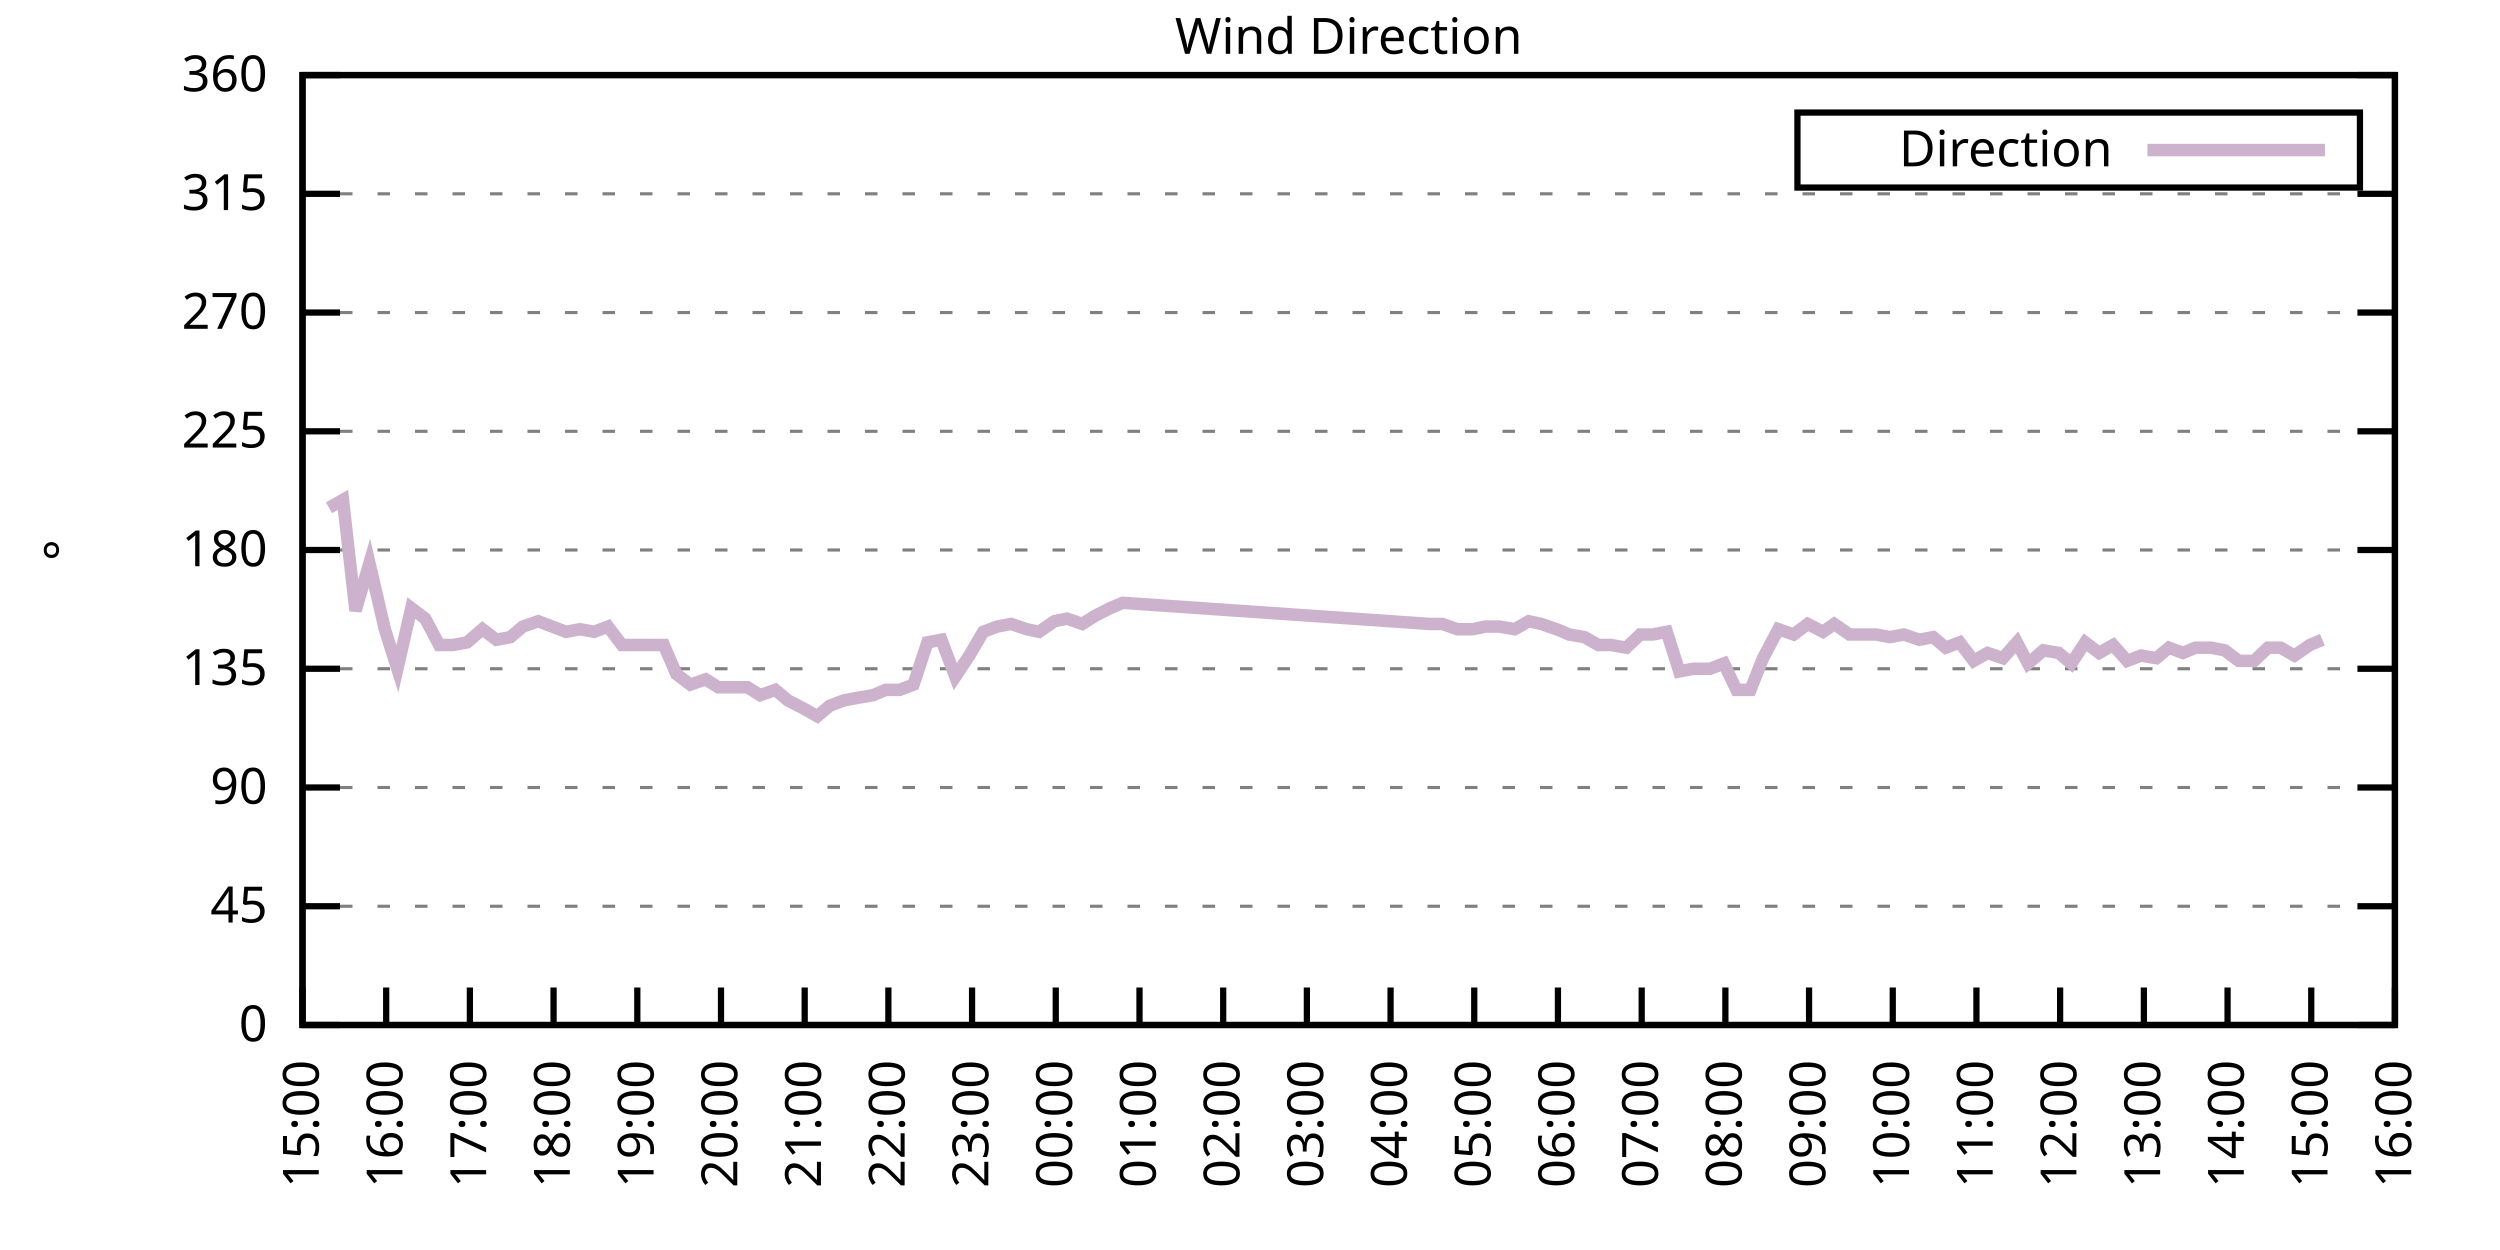
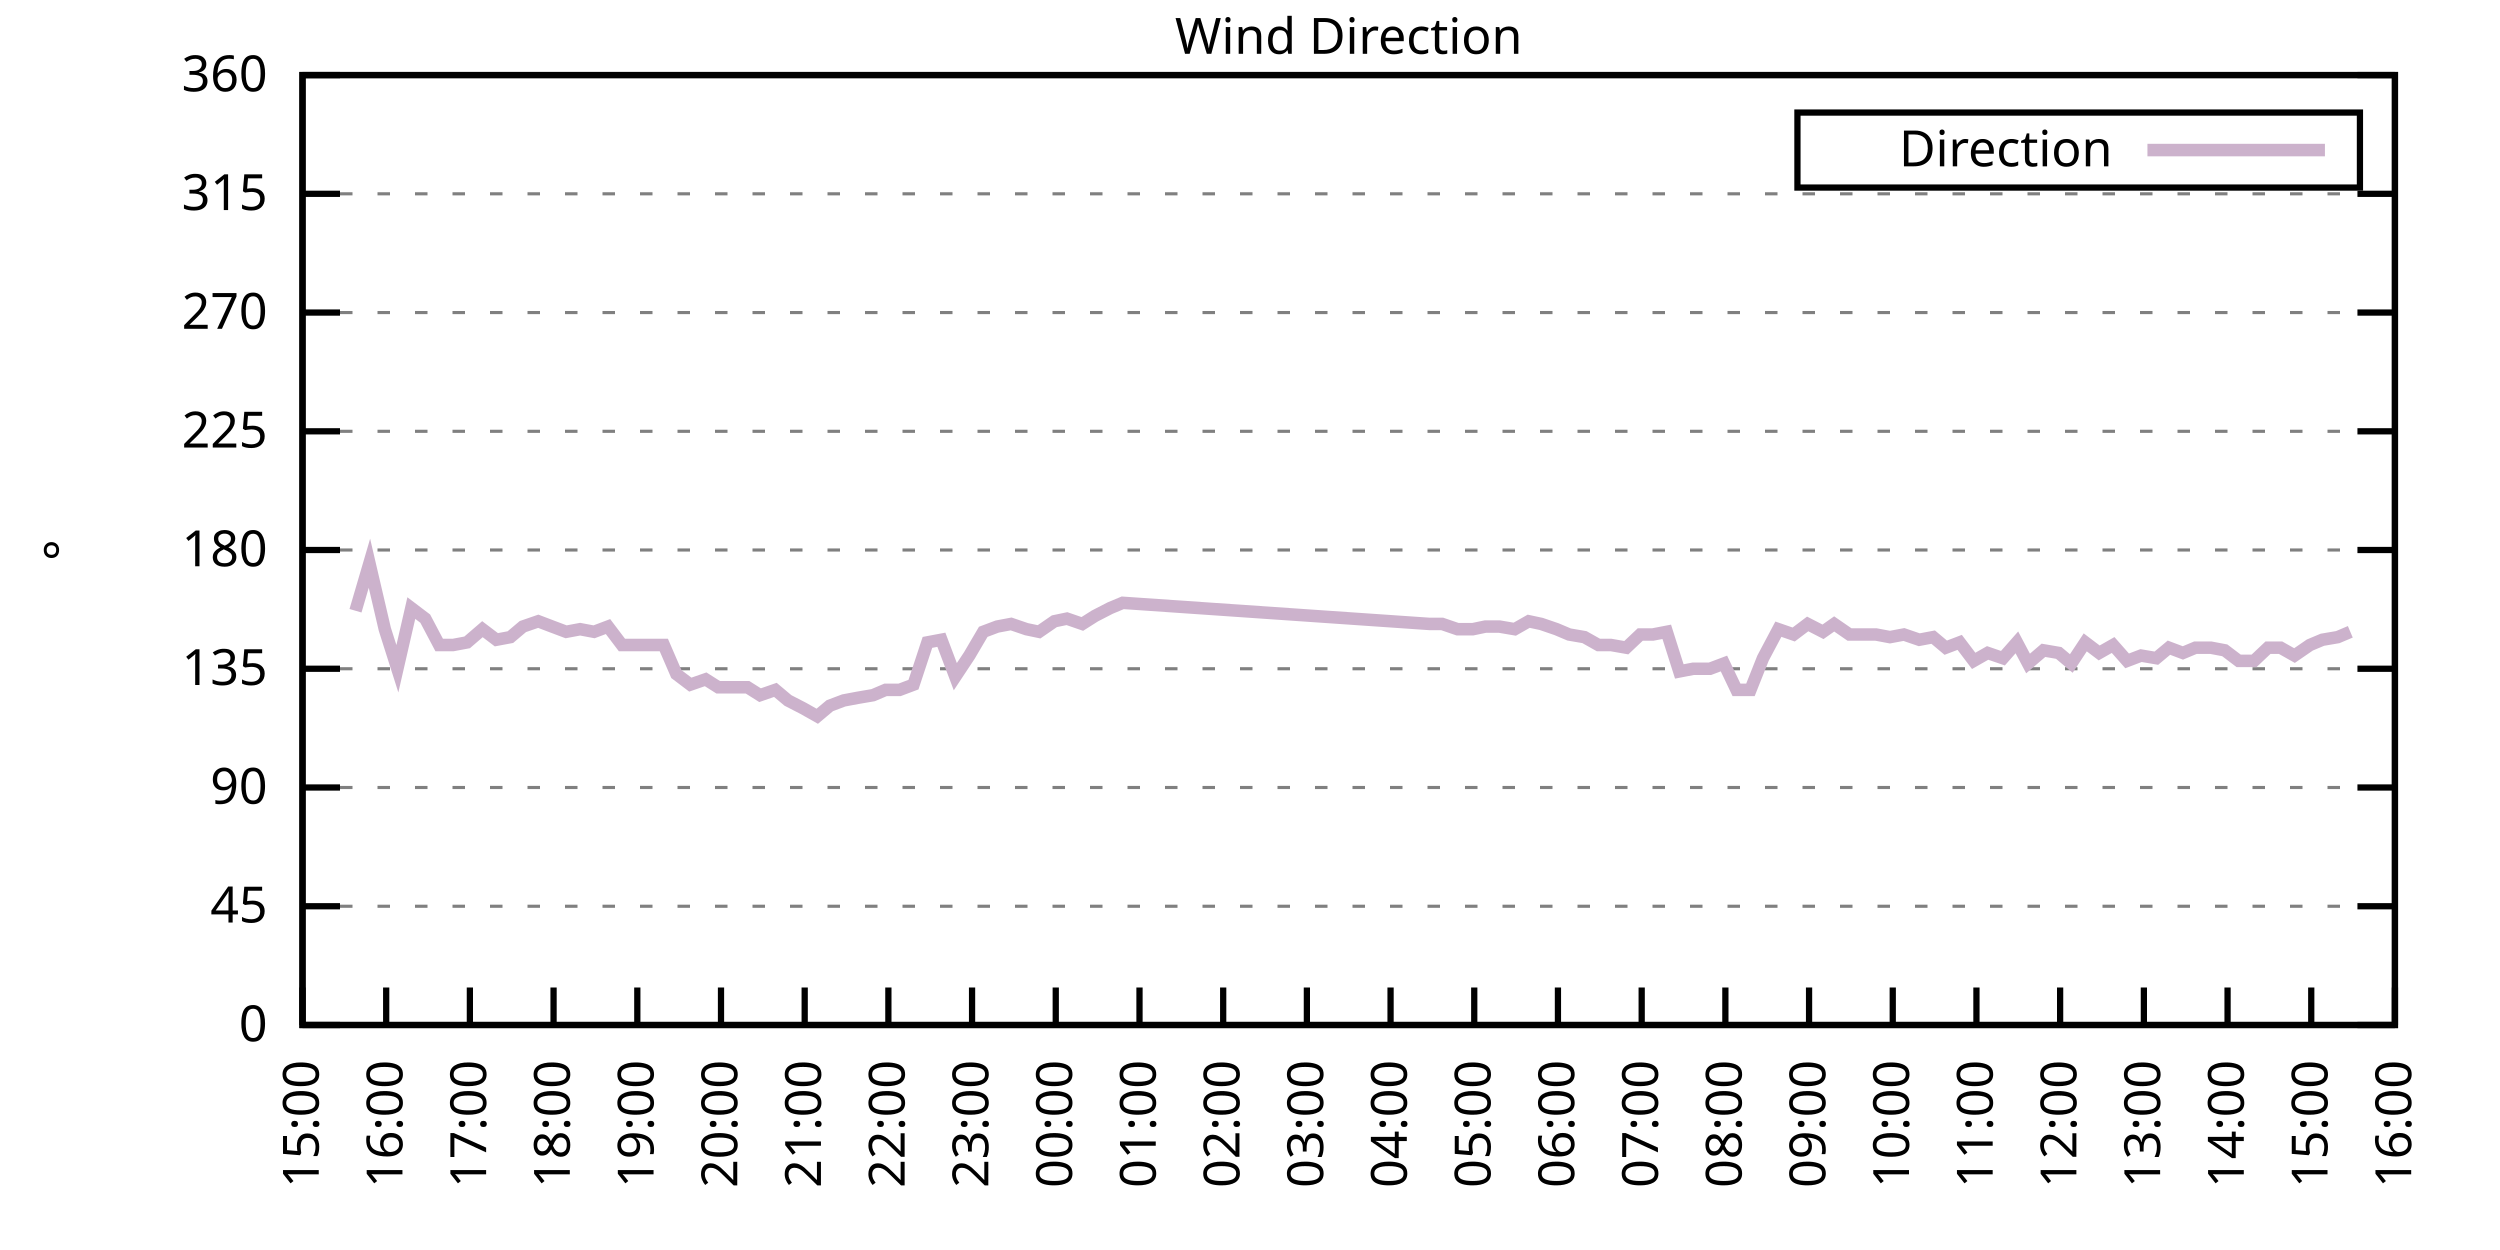
<svg xmlns="http://www.w3.org/2000/svg" xmlns:xlink="http://www.w3.org/1999/xlink" width="400" height="200" viewBox="0 0 400 200">
  <g id="gnuplot_canvas">
    <rect x="0" y="0" width="400" height="200" fill="none" />
    <defs>
      <circle id="gpDot" r="0.5" stroke-width="0.5" stroke="currentColor" />
      <path id="gpPt0" stroke-width="0.333" stroke="currentColor" d="M-1,0 h2 M0,-1 v2" />
      <path id="gpPt1" stroke-width="0.333" stroke="currentColor" d="M-1,-1 L1,1 M1,-1 L-1,1" />
      <path id="gpPt2" stroke-width="0.333" stroke="currentColor" d="M-1,0 L1,0 M0,-1 L0,1 M-1,-1 L1,1 M-1,1 L1,-1" />
      <rect id="gpPt3" stroke-width="0.333" stroke="currentColor" x="-1" y="-1" width="2" height="2" />
      <rect id="gpPt4" stroke-width="0.333" stroke="currentColor" fill="currentColor" x="-1" y="-1" width="2" height="2" />
      <circle id="gpPt5" stroke-width="0.333" stroke="currentColor" cx="0" cy="0" r="1" />
      <use xlink:href="#gpPt5" id="gpPt6" fill="currentColor" stroke="none" />
      <path id="gpPt7" stroke-width="0.333" stroke="currentColor" d="M0,-1.33 L-1.33,0.67 L1.33,0.67 z" />
      <use xlink:href="#gpPt7" id="gpPt8" fill="currentColor" stroke="none" />
      <use xlink:href="#gpPt7" id="gpPt9" stroke="currentColor" transform="rotate(180)" />
      <use xlink:href="#gpPt9" id="gpPt10" fill="currentColor" stroke="none" />
      <use xlink:href="#gpPt3" id="gpPt11" stroke="currentColor" transform="rotate(45)" />
      <use xlink:href="#gpPt11" id="gpPt12" fill="currentColor" stroke="none" />
      <path id="gpPt13" stroke-width="0.333" stroke="currentColor" d="M0,1.330 L1.265,0.411 L0.782,-1.067 L-0.782,-1.076 L-1.265,0.411 z" />
      <use xlink:href="#gpPt13" id="gpPt14" fill="currentColor" stroke="none" />
      <filter id="textbox" filterUnits="objectBoundingBox" x="0" y="0" height="1" width="1">
        <feFlood flood-color="white" flood-opacity="1" result="bgnd" />
        <feComposite in="SourceGraphic" in2="bgnd" operator="atop" />
      </filter>
      <filter id="greybox" filterUnits="objectBoundingBox" x="0" y="0" height="1" width="1">
        <feFlood flood-color="lightgrey" flood-opacity="1" result="grey" />
        <feComposite in="SourceGraphic" in2="grey" operator="atop" />
      </filter>
    </defs>
    <g fill="none" color="white" stroke="currentColor" stroke-width="1.00" stroke-linecap="butt" stroke-linejoin="miter">
</g>
    <g fill="none" color="black" stroke="currentColor" stroke-width="1.00" stroke-linecap="butt" stroke-linejoin="miter">
      <g stroke="none" shape-rendering="crispEdges">
        <polygon fill="rgb(255, 255, 255)" points="48.40,164.00 383.18,164.00 383.18,12.02 48.40,12.02 " />
      </g>
    </g>
    <g fill="none" color="black" stroke="currentColor" stroke-width="1.00" stroke-linecap="butt" stroke-linejoin="miter">
</g>
    <g fill="none" color="black" stroke="black" stroke-width="0.50" stroke-linecap="butt" stroke-linejoin="miter">
</g>
    <g fill="none" color="gray" stroke="currentColor" stroke-width="0.50" stroke-linecap="butt" stroke-linejoin="miter">
      <path stroke="gray" stroke-dasharray="2,4" class="gridline" d="M48.40,164.00 L383.19,164.00  " />
    </g>
    <g fill="none" color="gray" stroke="gray" stroke-width="1.00" stroke-linecap="butt" stroke-linejoin="miter">
</g>
    <g fill="none" color="black" stroke="currentColor" stroke-width="1.00" stroke-linecap="butt" stroke-linejoin="miter">
      <path stroke="black" d="M48.40,164.00 L54.40,164.00 M383.19,164.00 L377.19,164.00  " />
      <g transform="translate(42.80,166.60)" stroke="none" fill="black" font-family="Sans" font-size="8.00" text-anchor="end">
        <text>
          <tspan font-family="Sans"> 0</tspan>
        </text>
      </g>
    </g>
    <g fill="none" color="black" stroke="currentColor" stroke-width="1.00" stroke-linecap="butt" stroke-linejoin="miter">
</g>
    <g fill="none" color="black" stroke="black" stroke-width="0.50" stroke-linecap="butt" stroke-linejoin="miter">
</g>
    <g fill="none" color="gray" stroke="currentColor" stroke-width="0.50" stroke-linecap="butt" stroke-linejoin="miter">
      <path stroke="gray" stroke-dasharray="2,4" class="gridline" d="M48.40,145.00 L383.19,145.00  " />
    </g>
    <g fill="none" color="gray" stroke="gray" stroke-width="1.00" stroke-linecap="butt" stroke-linejoin="miter">
</g>
    <g fill="none" color="black" stroke="currentColor" stroke-width="1.00" stroke-linecap="butt" stroke-linejoin="miter">
      <path stroke="black" d="M48.40,145.00 L54.40,145.00 M383.19,145.00 L377.19,145.00  " />
      <g transform="translate(42.80,147.60)" stroke="none" fill="black" font-family="Sans" font-size="8.00" text-anchor="end">
        <text>
          <tspan font-family="Sans"> 45</tspan>
        </text>
      </g>
    </g>
    <g fill="none" color="black" stroke="currentColor" stroke-width="1.00" stroke-linecap="butt" stroke-linejoin="miter">
</g>
    <g fill="none" color="black" stroke="black" stroke-width="0.50" stroke-linecap="butt" stroke-linejoin="miter">
</g>
    <g fill="none" color="gray" stroke="currentColor" stroke-width="0.50" stroke-linecap="butt" stroke-linejoin="miter">
      <path stroke="gray" stroke-dasharray="2,4" class="gridline" d="M48.40,126.00 L383.19,126.00  " />
    </g>
    <g fill="none" color="gray" stroke="gray" stroke-width="1.00" stroke-linecap="butt" stroke-linejoin="miter">
</g>
    <g fill="none" color="black" stroke="currentColor" stroke-width="1.00" stroke-linecap="butt" stroke-linejoin="miter">
      <path stroke="black" d="M48.40,126.00 L54.40,126.00 M383.19,126.00 L377.19,126.00  " />
      <g transform="translate(42.80,128.60)" stroke="none" fill="black" font-family="Sans" font-size="8.00" text-anchor="end">
        <text>
          <tspan font-family="Sans"> 90</tspan>
        </text>
      </g>
    </g>
    <g fill="none" color="black" stroke="currentColor" stroke-width="1.00" stroke-linecap="butt" stroke-linejoin="miter">
</g>
    <g fill="none" color="black" stroke="black" stroke-width="0.50" stroke-linecap="butt" stroke-linejoin="miter">
</g>
    <g fill="none" color="gray" stroke="currentColor" stroke-width="0.50" stroke-linecap="butt" stroke-linejoin="miter">
      <path stroke="gray" stroke-dasharray="2,4" class="gridline" d="M48.40,107.00 L383.19,107.00  " />
    </g>
    <g fill="none" color="gray" stroke="gray" stroke-width="1.00" stroke-linecap="butt" stroke-linejoin="miter">
</g>
    <g fill="none" color="black" stroke="currentColor" stroke-width="1.00" stroke-linecap="butt" stroke-linejoin="miter">
      <path stroke="black" d="M48.40,107.00 L54.40,107.00 M383.19,107.00 L377.19,107.00  " />
      <g transform="translate(42.80,109.60)" stroke="none" fill="black" font-family="Sans" font-size="8.00" text-anchor="end">
        <text>
          <tspan font-family="Sans"> 135</tspan>
        </text>
      </g>
    </g>
    <g fill="none" color="black" stroke="currentColor" stroke-width="1.00" stroke-linecap="butt" stroke-linejoin="miter">
</g>
    <g fill="none" color="black" stroke="black" stroke-width="0.50" stroke-linecap="butt" stroke-linejoin="miter">
</g>
    <g fill="none" color="gray" stroke="currentColor" stroke-width="0.50" stroke-linecap="butt" stroke-linejoin="miter">
      <path stroke="gray" stroke-dasharray="2,4" class="gridline" d="M48.40,88.00 L383.19,88.00  " />
    </g>
    <g fill="none" color="gray" stroke="gray" stroke-width="1.00" stroke-linecap="butt" stroke-linejoin="miter">
</g>
    <g fill="none" color="black" stroke="currentColor" stroke-width="1.00" stroke-linecap="butt" stroke-linejoin="miter">
      <path stroke="black" d="M48.40,88.00 L54.40,88.00 M383.19,88.00 L377.19,88.00  " />
      <g transform="translate(42.80,90.60)" stroke="none" fill="black" font-family="Sans" font-size="8.00" text-anchor="end">
        <text>
          <tspan font-family="Sans"> 180</tspan>
        </text>
      </g>
    </g>
    <g fill="none" color="black" stroke="currentColor" stroke-width="1.00" stroke-linecap="butt" stroke-linejoin="miter">
</g>
    <g fill="none" color="black" stroke="black" stroke-width="0.50" stroke-linecap="butt" stroke-linejoin="miter">
</g>
    <g fill="none" color="gray" stroke="currentColor" stroke-width="0.50" stroke-linecap="butt" stroke-linejoin="miter">
      <path stroke="gray" stroke-dasharray="2,4" class="gridline" d="M48.40,69.01 L383.19,69.01  " />
    </g>
    <g fill="none" color="gray" stroke="gray" stroke-width="1.00" stroke-linecap="butt" stroke-linejoin="miter">
</g>
    <g fill="none" color="black" stroke="currentColor" stroke-width="1.00" stroke-linecap="butt" stroke-linejoin="miter">
      <path stroke="black" d="M48.40,69.01 L54.40,69.01 M383.19,69.01 L377.19,69.01  " />
      <g transform="translate(42.80,71.61)" stroke="none" fill="black" font-family="Sans" font-size="8.00" text-anchor="end">
        <text>
          <tspan font-family="Sans"> 225</tspan>
        </text>
      </g>
    </g>
    <g fill="none" color="black" stroke="currentColor" stroke-width="1.00" stroke-linecap="butt" stroke-linejoin="miter">
</g>
    <g fill="none" color="black" stroke="black" stroke-width="0.50" stroke-linecap="butt" stroke-linejoin="miter">
</g>
    <g fill="none" color="gray" stroke="currentColor" stroke-width="0.50" stroke-linecap="butt" stroke-linejoin="miter">
      <path stroke="gray" stroke-dasharray="2,4" class="gridline" d="M48.40,50.01 L383.19,50.01  " />
    </g>
    <g fill="none" color="gray" stroke="gray" stroke-width="1.00" stroke-linecap="butt" stroke-linejoin="miter">
</g>
    <g fill="none" color="black" stroke="currentColor" stroke-width="1.00" stroke-linecap="butt" stroke-linejoin="miter">
      <path stroke="black" d="M48.40,50.01 L54.40,50.01 M383.19,50.01 L377.19,50.01  " />
      <g transform="translate(42.80,52.61)" stroke="none" fill="black" font-family="Sans" font-size="8.00" text-anchor="end">
        <text>
          <tspan font-family="Sans"> 270</tspan>
        </text>
      </g>
    </g>
    <g fill="none" color="black" stroke="currentColor" stroke-width="1.00" stroke-linecap="butt" stroke-linejoin="miter">
</g>
    <g fill="none" color="black" stroke="black" stroke-width="0.50" stroke-linecap="butt" stroke-linejoin="miter">
</g>
    <g fill="none" color="gray" stroke="currentColor" stroke-width="0.50" stroke-linecap="butt" stroke-linejoin="miter">
      <path stroke="gray" stroke-dasharray="2,4" class="gridline" d="M48.40,31.01 L383.19,31.01  " />
    </g>
    <g fill="none" color="gray" stroke="gray" stroke-width="1.00" stroke-linecap="butt" stroke-linejoin="miter">
</g>
    <g fill="none" color="black" stroke="currentColor" stroke-width="1.00" stroke-linecap="butt" stroke-linejoin="miter">
      <path stroke="black" d="M48.40,31.01 L54.40,31.01 M383.19,31.01 L377.19,31.01  " />
      <g transform="translate(42.80,33.61)" stroke="none" fill="black" font-family="Sans" font-size="8.00" text-anchor="end">
        <text>
          <tspan font-family="Sans"> 315</tspan>
        </text>
      </g>
    </g>
    <g fill="none" color="black" stroke="currentColor" stroke-width="1.00" stroke-linecap="butt" stroke-linejoin="miter">
</g>
    <g fill="none" color="black" stroke="black" stroke-width="0.50" stroke-linecap="butt" stroke-linejoin="miter">
</g>
    <g fill="none" color="gray" stroke="currentColor" stroke-width="0.50" stroke-linecap="butt" stroke-linejoin="miter">
      <path stroke="gray" stroke-dasharray="2,4" class="gridline" d="M48.40,12.01 L383.19,12.01  " />
    </g>
    <g fill="none" color="gray" stroke="gray" stroke-width="1.00" stroke-linecap="butt" stroke-linejoin="miter">
</g>
    <g fill="none" color="black" stroke="currentColor" stroke-width="1.00" stroke-linecap="butt" stroke-linejoin="miter">
      <path stroke="black" d="M48.40,12.01 L54.40,12.01 M383.19,12.01 L377.19,12.01  " />
      <g transform="translate(42.80,14.61)" stroke="none" fill="black" font-family="Sans" font-size="8.00" text-anchor="end">
        <text>
          <tspan font-family="Sans"> 360</tspan>
        </text>
      </g>
    </g>
    <g fill="none" color="black" stroke="currentColor" stroke-width="1.00" stroke-linecap="butt" stroke-linejoin="miter">
      <path stroke="black" d="M48.40,164.00 L48.40,158.00  " />
      <g transform="translate(51.00,169.60) rotate(270.00)" stroke="none" fill="black" font-family="Sans" font-size="8.00" text-anchor="end">
        <text>
          <tspan font-family="Sans">15:00</tspan>
        </text>
      </g>
    </g>
    <g fill="none" color="black" stroke="currentColor" stroke-width="1.00" stroke-linecap="butt" stroke-linejoin="miter">
      <path stroke="black" d="M61.79,164.00 L61.79,158.00  " />
      <g transform="translate(64.39,169.60) rotate(270.00)" stroke="none" fill="black" font-family="Sans" font-size="8.00" text-anchor="end">
        <text>
          <tspan font-family="Sans">16:00</tspan>
        </text>
      </g>
    </g>
    <g fill="none" color="black" stroke="currentColor" stroke-width="1.00" stroke-linecap="butt" stroke-linejoin="miter">
      <path stroke="black" d="M75.18,164.00 L75.18,158.00  " />
      <g transform="translate(77.78,169.60) rotate(270.00)" stroke="none" fill="black" font-family="Sans" font-size="8.00" text-anchor="end">
        <text>
          <tspan font-family="Sans">17:00</tspan>
        </text>
      </g>
    </g>
    <g fill="none" color="black" stroke="currentColor" stroke-width="1.00" stroke-linecap="butt" stroke-linejoin="miter">
      <path stroke="black" d="M88.57,164.00 L88.57,158.00  " />
      <g transform="translate(91.17,169.60) rotate(270.00)" stroke="none" fill="black" font-family="Sans" font-size="8.00" text-anchor="end">
        <text>
          <tspan font-family="Sans">18:00</tspan>
        </text>
      </g>
    </g>
    <g fill="none" color="black" stroke="currentColor" stroke-width="1.00" stroke-linecap="butt" stroke-linejoin="miter">
      <path stroke="black" d="M101.97,164.00 L101.97,158.00  " />
      <g transform="translate(104.57,169.60) rotate(270.00)" stroke="none" fill="black" font-family="Sans" font-size="8.00" text-anchor="end">
        <text>
          <tspan font-family="Sans">19:00</tspan>
        </text>
      </g>
    </g>
    <g fill="none" color="black" stroke="currentColor" stroke-width="1.00" stroke-linecap="butt" stroke-linejoin="miter">
      <path stroke="black" d="M115.36,164.00 L115.36,158.00  " />
      <g transform="translate(117.96,169.60) rotate(270.00)" stroke="none" fill="black" font-family="Sans" font-size="8.00" text-anchor="end">
        <text>
          <tspan font-family="Sans">20:00</tspan>
        </text>
      </g>
    </g>
    <g fill="none" color="black" stroke="currentColor" stroke-width="1.00" stroke-linecap="butt" stroke-linejoin="miter">
      <path stroke="black" d="M128.75,164.00 L128.75,158.00  " />
      <g transform="translate(131.35,169.60) rotate(270.00)" stroke="none" fill="black" font-family="Sans" font-size="8.00" text-anchor="end">
        <text>
          <tspan font-family="Sans">21:00</tspan>
        </text>
      </g>
    </g>
    <g fill="none" color="black" stroke="currentColor" stroke-width="1.00" stroke-linecap="butt" stroke-linejoin="miter">
      <path stroke="black" d="M142.14,164.00 L142.14,158.00  " />
      <g transform="translate(144.74,169.60) rotate(270.00)" stroke="none" fill="black" font-family="Sans" font-size="8.00" text-anchor="end">
        <text>
          <tspan font-family="Sans">22:00</tspan>
        </text>
      </g>
    </g>
    <g fill="none" color="black" stroke="currentColor" stroke-width="1.00" stroke-linecap="butt" stroke-linejoin="miter">
      <path stroke="black" d="M155.53,164.00 L155.53,158.00  " />
      <g transform="translate(158.13,169.60) rotate(270.00)" stroke="none" fill="black" font-family="Sans" font-size="8.00" text-anchor="end">
        <text>
          <tspan font-family="Sans">23:00</tspan>
        </text>
      </g>
    </g>
    <g fill="none" color="black" stroke="currentColor" stroke-width="1.00" stroke-linecap="butt" stroke-linejoin="miter">
      <path stroke="black" d="M168.92,164.00 L168.92,158.00  " />
      <g transform="translate(171.52,169.60) rotate(270.00)" stroke="none" fill="black" font-family="Sans" font-size="8.00" text-anchor="end">
        <text>
          <tspan font-family="Sans">00:00</tspan>
        </text>
      </g>
    </g>
    <g fill="none" color="black" stroke="currentColor" stroke-width="1.00" stroke-linecap="butt" stroke-linejoin="miter">
      <path stroke="black" d="M182.32,164.00 L182.32,158.00  " />
      <g transform="translate(184.92,169.60) rotate(270.00)" stroke="none" fill="black" font-family="Sans" font-size="8.00" text-anchor="end">
        <text>
          <tspan font-family="Sans">01:00</tspan>
        </text>
      </g>
    </g>
    <g fill="none" color="black" stroke="currentColor" stroke-width="1.00" stroke-linecap="butt" stroke-linejoin="miter">
      <path stroke="black" d="M195.71,164.00 L195.71,158.00  " />
      <g transform="translate(198.31,169.60) rotate(270.00)" stroke="none" fill="black" font-family="Sans" font-size="8.00" text-anchor="end">
        <text>
          <tspan font-family="Sans">02:00</tspan>
        </text>
      </g>
    </g>
    <g fill="none" color="black" stroke="currentColor" stroke-width="1.00" stroke-linecap="butt" stroke-linejoin="miter">
      <path stroke="black" d="M209.10,164.00 L209.10,158.00  " />
      <g transform="translate(211.70,169.60) rotate(270.00)" stroke="none" fill="black" font-family="Sans" font-size="8.00" text-anchor="end">
        <text>
          <tspan font-family="Sans">03:00</tspan>
        </text>
      </g>
    </g>
    <g fill="none" color="black" stroke="currentColor" stroke-width="1.00" stroke-linecap="butt" stroke-linejoin="miter">
      <path stroke="black" d="M222.49,164.00 L222.49,158.00  " />
      <g transform="translate(225.09,169.60) rotate(270.00)" stroke="none" fill="black" font-family="Sans" font-size="8.00" text-anchor="end">
        <text>
          <tspan font-family="Sans">04:00</tspan>
        </text>
      </g>
    </g>
    <g fill="none" color="black" stroke="currentColor" stroke-width="1.00" stroke-linecap="butt" stroke-linejoin="miter">
      <path stroke="black" d="M235.88,164.00 L235.88,158.00  " />
      <g transform="translate(238.48,169.60) rotate(270.00)" stroke="none" fill="black" font-family="Sans" font-size="8.00" text-anchor="end">
        <text>
          <tspan font-family="Sans">05:00</tspan>
        </text>
      </g>
    </g>
    <g fill="none" color="black" stroke="currentColor" stroke-width="1.00" stroke-linecap="butt" stroke-linejoin="miter">
      <path stroke="black" d="M249.27,164.00 L249.27,158.00  " />
      <g transform="translate(251.87,169.60) rotate(270.00)" stroke="none" fill="black" font-family="Sans" font-size="8.00" text-anchor="end">
        <text>
          <tspan font-family="Sans">06:00</tspan>
        </text>
      </g>
    </g>
    <g fill="none" color="black" stroke="currentColor" stroke-width="1.00" stroke-linecap="butt" stroke-linejoin="miter">
      <path stroke="black" d="M262.67,164.00 L262.67,158.00  " />
      <g transform="translate(265.27,169.60) rotate(270.00)" stroke="none" fill="black" font-family="Sans" font-size="8.00" text-anchor="end">
        <text>
          <tspan font-family="Sans">07:00</tspan>
        </text>
      </g>
    </g>
    <g fill="none" color="black" stroke="currentColor" stroke-width="1.00" stroke-linecap="butt" stroke-linejoin="miter">
      <path stroke="black" d="M276.06,164.00 L276.06,158.00  " />
      <g transform="translate(278.66,169.60) rotate(270.00)" stroke="none" fill="black" font-family="Sans" font-size="8.00" text-anchor="end">
        <text>
          <tspan font-family="Sans">08:00</tspan>
        </text>
      </g>
    </g>
    <g fill="none" color="black" stroke="currentColor" stroke-width="1.00" stroke-linecap="butt" stroke-linejoin="miter">
      <path stroke="black" d="M289.45,164.00 L289.45,158.00  " />
      <g transform="translate(292.05,169.60) rotate(270.00)" stroke="none" fill="black" font-family="Sans" font-size="8.00" text-anchor="end">
        <text>
          <tspan font-family="Sans">09:00</tspan>
        </text>
      </g>
    </g>
    <g fill="none" color="black" stroke="currentColor" stroke-width="1.00" stroke-linecap="butt" stroke-linejoin="miter">
      <path stroke="black" d="M302.84,164.00 L302.84,158.00  " />
      <g transform="translate(305.44,169.60) rotate(270.00)" stroke="none" fill="black" font-family="Sans" font-size="8.00" text-anchor="end">
        <text>
          <tspan font-family="Sans">10:00</tspan>
        </text>
      </g>
    </g>
    <g fill="none" color="black" stroke="currentColor" stroke-width="1.00" stroke-linecap="butt" stroke-linejoin="miter">
      <path stroke="black" d="M316.23,164.00 L316.23,158.00  " />
      <g transform="translate(318.83,169.60) rotate(270.00)" stroke="none" fill="black" font-family="Sans" font-size="8.00" text-anchor="end">
        <text>
          <tspan font-family="Sans">11:00</tspan>
        </text>
      </g>
    </g>
    <g fill="none" color="black" stroke="currentColor" stroke-width="1.00" stroke-linecap="butt" stroke-linejoin="miter">
      <path stroke="black" d="M329.62,164.00 L329.62,158.00  " />
      <g transform="translate(332.22,169.60) rotate(270.00)" stroke="none" fill="black" font-family="Sans" font-size="8.00" text-anchor="end">
        <text>
          <tspan font-family="Sans">12:00</tspan>
        </text>
      </g>
    </g>
    <g fill="none" color="black" stroke="currentColor" stroke-width="1.00" stroke-linecap="butt" stroke-linejoin="miter">
      <path stroke="black" d="M343.02,164.00 L343.02,158.00  " />
      <g transform="translate(345.62,169.60) rotate(270.00)" stroke="none" fill="black" font-family="Sans" font-size="8.00" text-anchor="end">
        <text>
          <tspan font-family="Sans">13:00</tspan>
        </text>
      </g>
    </g>
    <g fill="none" color="black" stroke="currentColor" stroke-width="1.00" stroke-linecap="butt" stroke-linejoin="miter">
      <path stroke="black" d="M356.41,164.00 L356.41,158.00  " />
      <g transform="translate(359.01,169.60) rotate(270.00)" stroke="none" fill="black" font-family="Sans" font-size="8.00" text-anchor="end">
        <text>
          <tspan font-family="Sans">14:00</tspan>
        </text>
      </g>
    </g>
    <g fill="none" color="black" stroke="currentColor" stroke-width="1.00" stroke-linecap="butt" stroke-linejoin="miter">
      <path stroke="black" d="M369.80,164.00 L369.80,158.00  " />
      <g transform="translate(372.40,169.60) rotate(270.00)" stroke="none" fill="black" font-family="Sans" font-size="8.00" text-anchor="end">
        <text>
          <tspan font-family="Sans">15:00</tspan>
        </text>
      </g>
    </g>
    <g fill="none" color="black" stroke="currentColor" stroke-width="1.00" stroke-linecap="butt" stroke-linejoin="miter">
      <path stroke="black" d="M383.19,164.00 L383.19,158.00  " />
      <g transform="translate(385.79,169.60) rotate(270.00)" stroke="none" fill="black" font-family="Sans" font-size="8.00" text-anchor="end">
        <text>
          <tspan font-family="Sans">16:00</tspan>
        </text>
      </g>
    </g>
    <g fill="none" color="black" stroke="currentColor" stroke-width="1.00" stroke-linecap="butt" stroke-linejoin="miter">
</g>
    <g fill="none" color="black" stroke="currentColor" stroke-width="1.00" stroke-linecap="butt" stroke-linejoin="miter">
      <path stroke="black" d="M48.40,12.01 L48.40,164.00 L383.19,164.00 L383.19,12.01 L48.40,12.01 Z  " />
    </g>
    <g fill="none" color="black" stroke="currentColor" stroke-width="1.00" stroke-linecap="butt" stroke-linejoin="miter">
</g>
    <g fill="none" color="black" stroke="currentColor" stroke-width="1.00" stroke-linecap="butt" stroke-linejoin="miter">
      <path stroke="black" d="M287.59,30.01 L287.59,18.01 L377.59,18.01 L377.59,30.01 L287.59,30.01 Z  " />
    </g>
    <g id="Wind_direction_plot_1">
      <g fill="none" color="white" stroke="black" stroke-width="2.00" stroke-linecap="butt" stroke-linejoin="miter">
</g>
      <g fill="none" color="black" stroke="currentColor" stroke-width="2.00" stroke-linecap="butt" stroke-linejoin="miter">
        <g transform="translate(337.99,26.61)" stroke="none" fill="black" font-family="Sans" font-size="8.00" text-anchor="end">
          <text>
            <tspan font-family="Sans">Direction</tspan>
          </text>
        </g>
      </g>
      <g fill="none" color="black" stroke="currentColor" stroke-width="2.00" stroke-linecap="butt" stroke-linejoin="miter">
-         <path stroke="rgb(204, 178, 204)" d="M343.59,24.01 L371.99,24.01 M52.64,81.25 L54.87,79.98 L56.88,97.72 L59.11,90.12 L61.57,100.67 L63.58,107.00   L65.81,97.29 L68.04,98.98 L70.27,103.20 L72.50,103.20 L74.74,102.78 L77.19,100.67 L79.42,102.36 L81.66,101.94   L83.66,100.25 L86.12,99.40 L88.35,100.25 L90.58,101.09 L92.82,100.67 L95.05,101.09 L97.28,100.25 L99.51,103.20   L103.98,103.20 L106.21,103.20 L108.22,107.85 L110.45,109.54 L112.90,108.69 L114.91,109.96 L117.37,109.96 L119.60,109.96   L121.61,111.23 L124.06,110.38 L126.07,112.07 L128.53,113.34 L130.76,114.60 L132.77,112.91 L135.00,112.07 L137.23,111.65   L139.69,111.23 L141.69,110.38 L143.93,110.38 L146.16,109.54 L148.39,102.78 L150.62,102.36 L152.85,108.27 L155.09,104.89   L157.32,101.09 L159.55,100.25 L161.78,99.83 L164.24,100.67 L166.25,101.09 L168.70,99.40 L170.71,98.98 L173.17,99.83   L175.17,98.56 L177.63,97.29 L179.64,96.45 L228.74,99.83 L230.75,99.83 L233.20,100.67 L235.66,100.67 L237.67,100.25   L239.90,100.25 L242.36,100.67 L244.59,99.40 L246.60,99.83 L249.05,100.67 L251.06,101.52 L253.51,101.94 L255.75,103.20   L257.76,103.20 L260.21,103.63 L262.44,101.52 L264.45,101.52 L266.68,101.09 L268.69,107.43 L270.92,107.00 L273.60,107.00   L275.83,106.16 L277.84,110.38 L280.07,110.38 L282.08,105.31 L284.54,100.67 L286.99,101.52 L289.23,99.83 L291.68,101.09   L293.47,99.83 L295.92,101.52 L297.93,101.52 L300.16,101.52 L302.39,101.94 L304.63,101.52 L307.08,102.36 L309.31,101.94   L311.32,103.63 L313.55,102.78 L315.79,105.74 L318.02,104.47 L320.47,105.31 L322.70,102.78 L324.49,106.16 L326.95,104.05   L329.40,104.47 L331.41,106.16 L333.64,102.78 L335.87,104.47 L338.10,103.20 L340.34,105.74 L342.57,104.89 L345.02,105.31   L347.03,103.63 L349.26,104.47 L351.27,103.63 L353.73,103.63 L355.96,104.05 L358.19,105.74 L360.65,105.74 L362.88,103.63   L364.89,103.63 L367.12,104.89 L369.58,103.20 L371.58,102.36  " />
+         <path stroke="rgb(204, 178, 204)" d="M343.59,24.01 L371.99,24.01 M56.88,97.72 L59.11,90.12 L61.57,100.67 L63.58,107.00 L65.81,97.29 L68.04,98.98   L70.27,103.20 L72.50,103.20 L74.74,102.78 L77.19,100.67 L79.42,102.36 L81.66,101.94 L83.66,100.25 L86.12,99.40   L88.35,100.25 L90.58,101.09 L92.82,100.67 L95.05,101.09 L97.28,100.25 L99.51,103.20 L103.98,103.20 L106.21,103.20   L108.22,107.85 L110.45,109.54 L112.90,108.69 L114.91,109.96 L117.37,109.96 L119.60,109.96 L121.61,111.23 L124.06,110.38   L126.07,112.07 L128.53,113.34 L130.76,114.60 L132.77,112.91 L135.00,112.07 L137.23,111.65 L139.69,111.23 L141.69,110.38   L143.93,110.38 L146.16,109.54 L148.39,102.78 L150.62,102.36 L152.85,108.27 L155.09,104.89 L157.32,101.09 L159.55,100.25   L161.78,99.83 L164.24,100.67 L166.25,101.09 L168.70,99.40 L170.71,98.98 L173.17,99.83 L175.17,98.56 L177.63,97.29   L179.64,96.45 L228.74,99.83 L230.75,99.83 L233.20,100.67 L235.66,100.67 L237.67,100.25 L239.90,100.25 L242.36,100.67   L244.59,99.40 L246.60,99.83 L249.05,100.67 L251.06,101.52 L253.51,101.94 L255.75,103.20 L257.76,103.20 L260.21,103.63   L262.44,101.52 L264.45,101.52 L266.68,101.09 L268.69,107.43 L270.92,107.00 L273.60,107.00 L275.83,106.16 L277.84,110.38   L280.07,110.38 L282.08,105.31 L284.54,100.67 L286.99,101.52 L289.23,99.83 L291.68,101.09 L293.47,99.83 L295.92,101.52   L297.93,101.52 L300.16,101.52 L302.39,101.94 L304.63,101.52 L307.08,102.36 L309.31,101.94 L311.32,103.63 L313.55,102.78   L315.79,105.74 L318.02,104.47 L320.47,105.31 L322.70,102.78 L324.49,106.16 L326.95,104.05 L329.40,104.47 L331.41,106.16   L333.64,102.78 L335.87,104.47 L338.10,103.20 L340.34,105.74 L342.57,104.89 L345.02,105.31 L347.03,103.63 L349.26,104.47   L351.27,103.63 L353.73,103.63 L355.96,104.05 L358.19,105.74 L360.65,105.74 L362.88,103.63 L364.89,103.63 L367.12,104.89   L369.58,103.20 L371.58,102.36 L374.04,101.94 L376.05,101.09  " />
      </g>
    </g>
    <g fill="none" color="black" stroke="currentColor" stroke-width="2.00" stroke-linecap="butt" stroke-linejoin="miter">
</g>
    <g fill="none" color="black" stroke="black" stroke-width="1.00" stroke-linecap="butt" stroke-linejoin="miter">
</g>
    <g fill="none" color="black" stroke="currentColor" stroke-width="1.00" stroke-linecap="butt" stroke-linejoin="miter">
      <path stroke="black" d="M48.40,12.01 L48.40,164.00 L383.19,164.00 L383.19,12.01 L48.40,12.01 Z  " />
      <g transform="translate(12.80,88.01) rotate(270.00)" stroke="none" fill="black" font-family="Sans" font-size="8.00" text-anchor="middle">
        <text>
          <tspan font-family="Sans">°</tspan>
        </text>
      </g>
    </g>
    <g fill="none" color="black" stroke="currentColor" stroke-width="1.00" stroke-linecap="butt" stroke-linejoin="miter">
</g>
    <g fill="none" color="black" stroke="currentColor" stroke-width="1.00" stroke-linecap="butt" stroke-linejoin="miter">
      <g transform="translate(215.79,8.61)" stroke="none" fill="black" font-family="Sans" font-size="8.00" text-anchor="middle">
        <text>
          <tspan font-family="Sans">Wind Direction</tspan>
        </text>
      </g>
    </g>
    <g fill="none" color="black" stroke="currentColor" stroke-width="1.00" stroke-linecap="butt" stroke-linejoin="miter">
</g>
  </g>
</svg>
